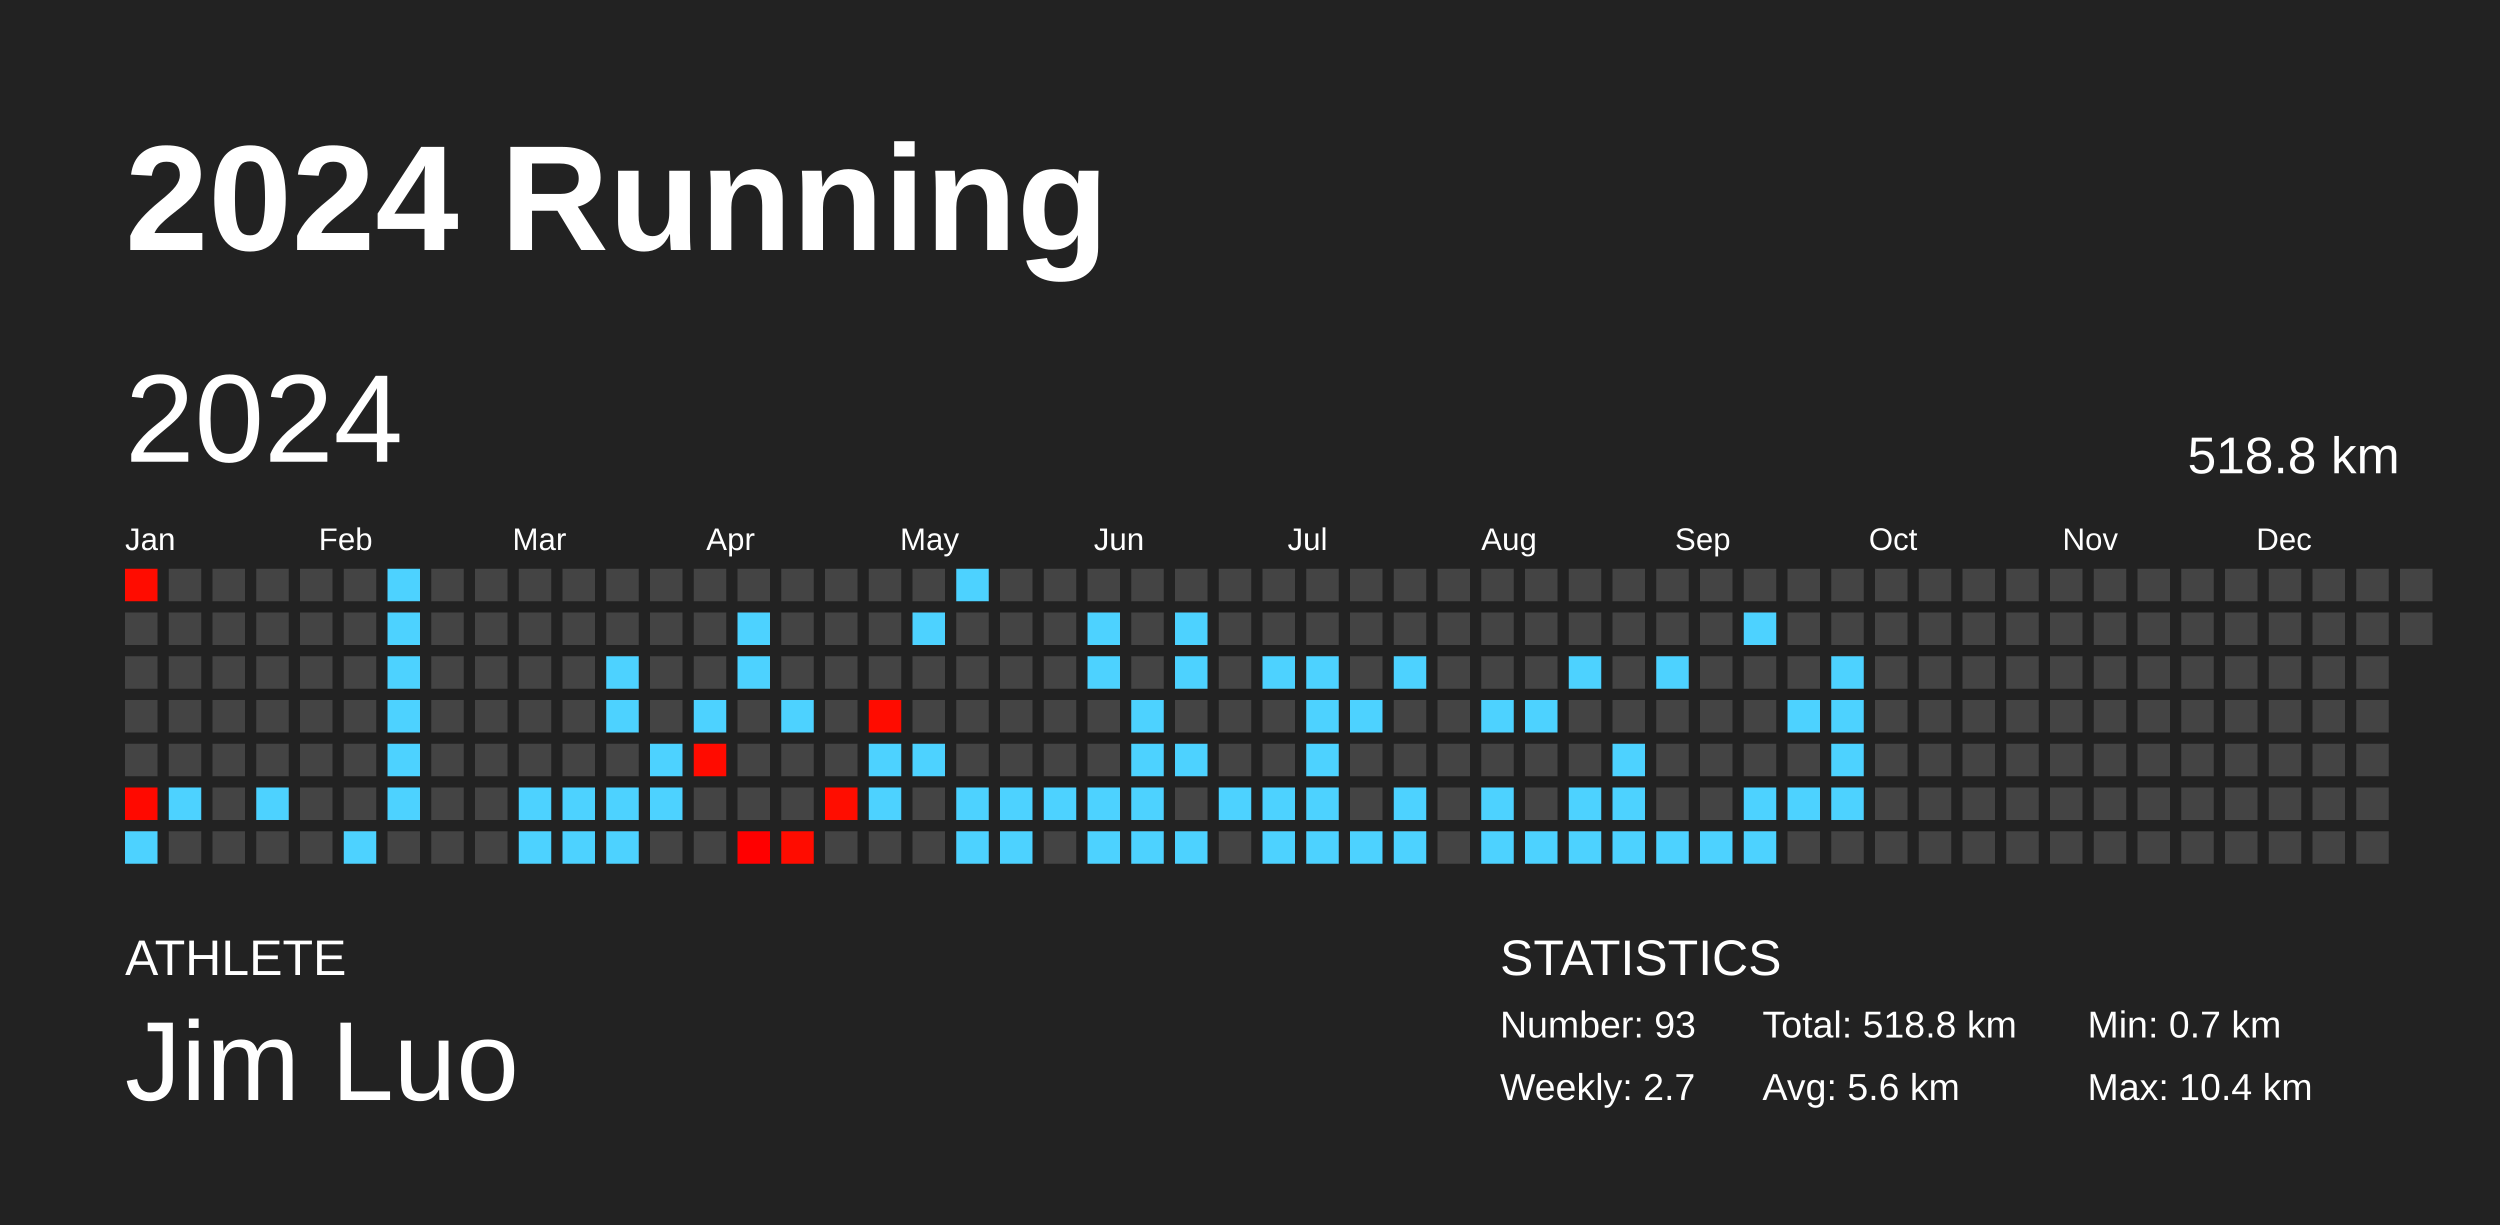
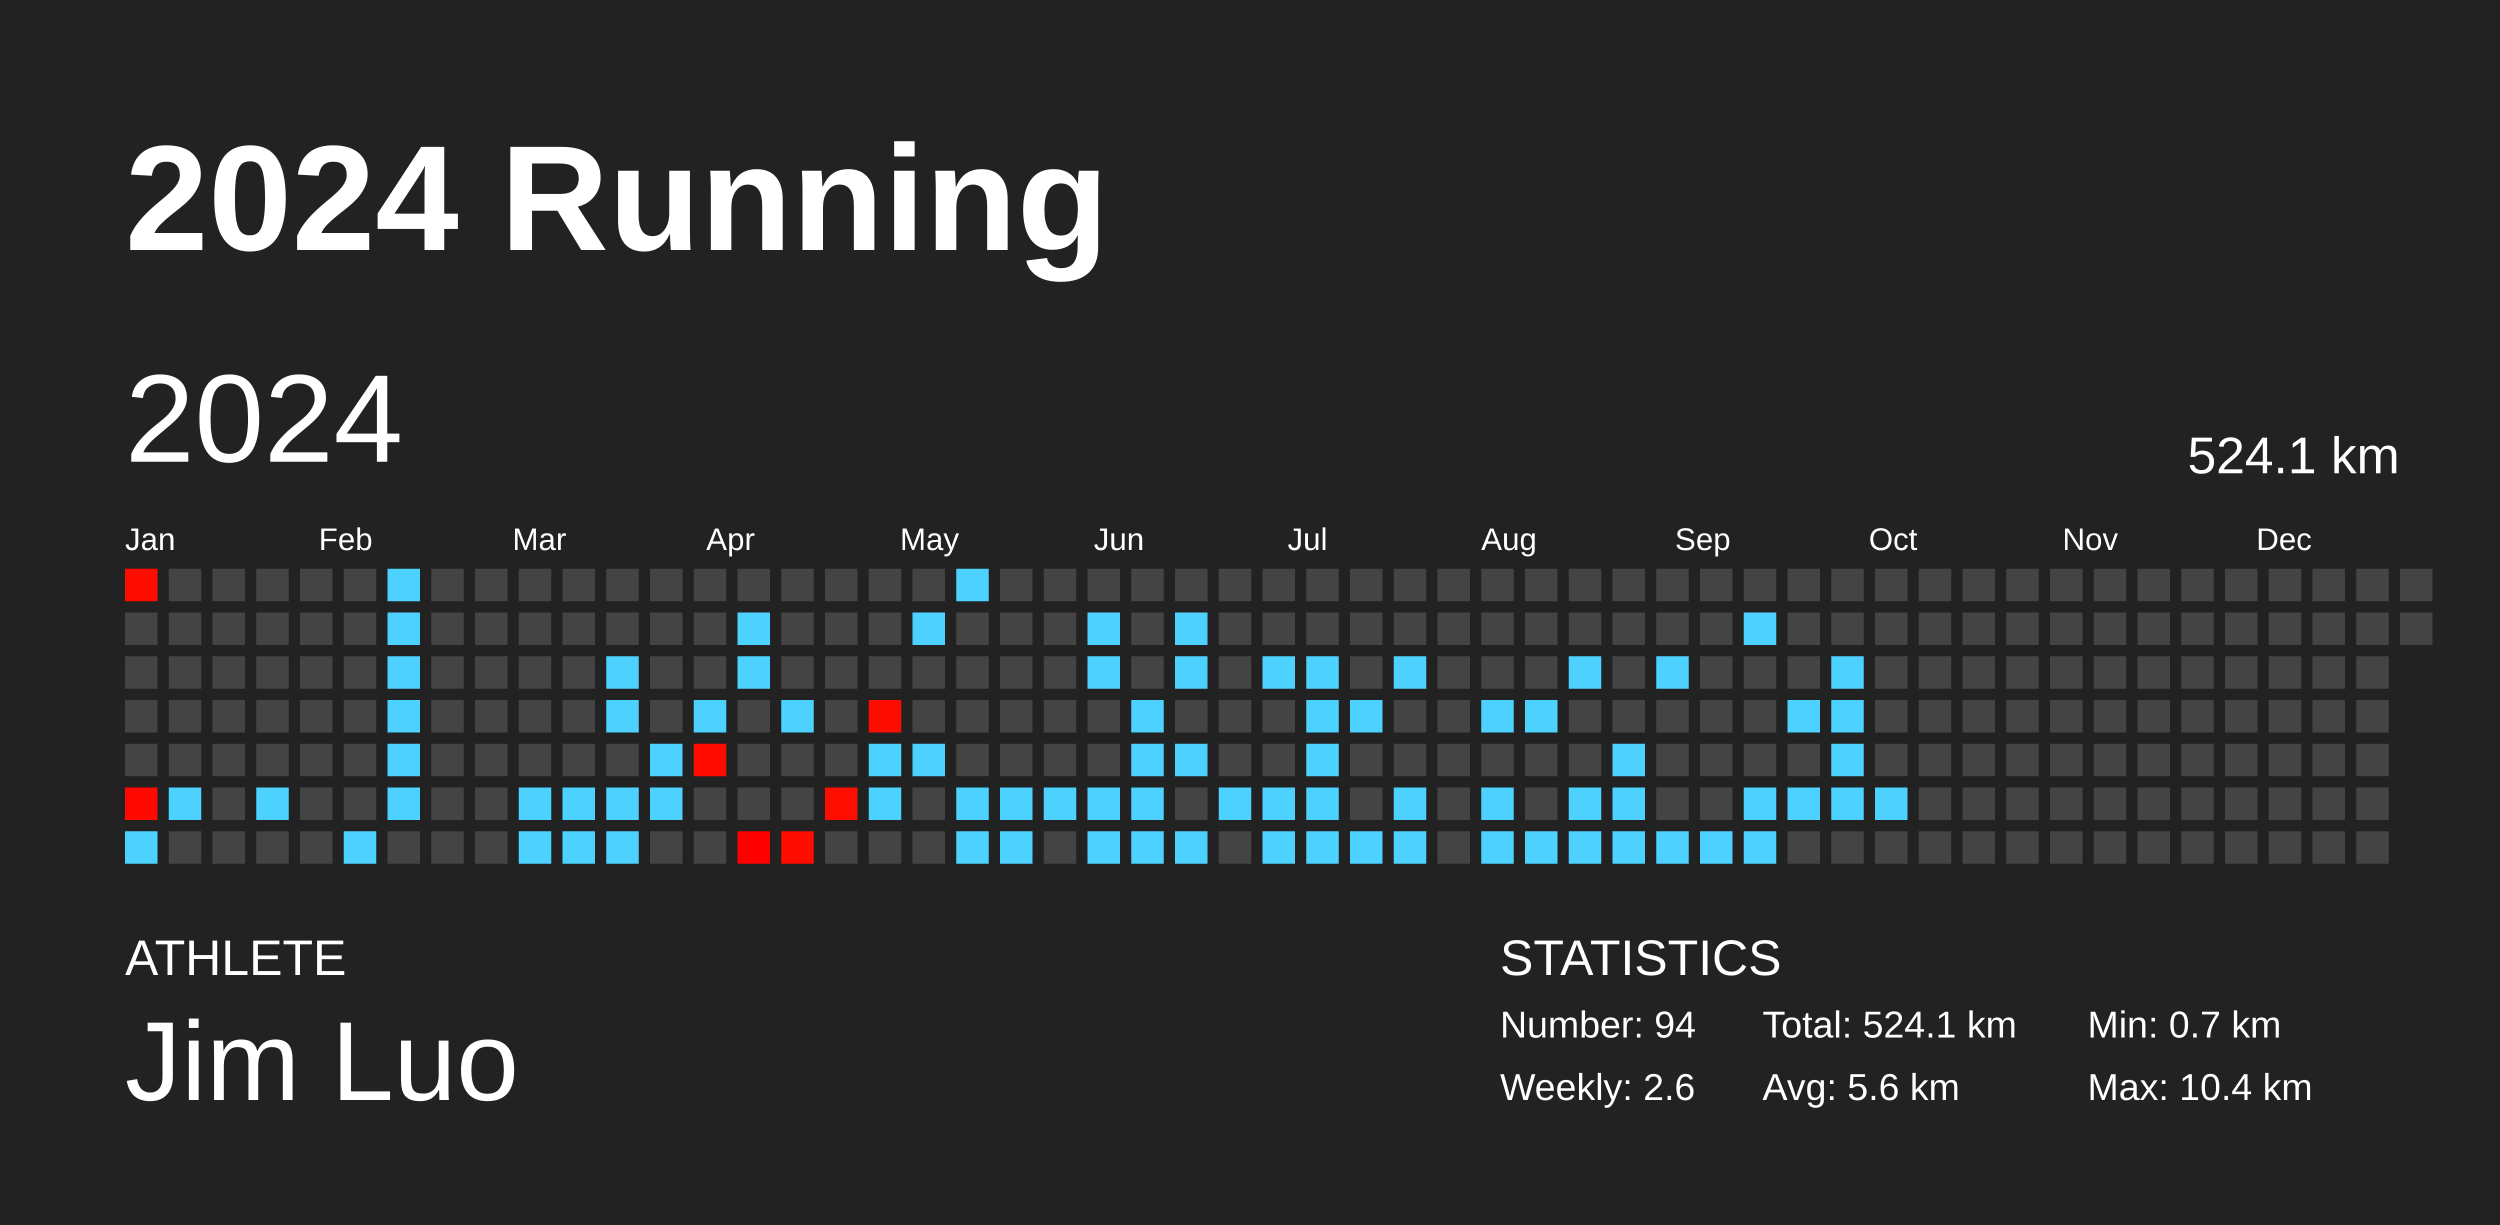
<svg xmlns="http://www.w3.org/2000/svg" baseProfile="full" height="98mm" version="1.1" viewBox="0,0,200,98" width="200mm">
  <defs />
  <rect fill="#222222" height="98" width="200" x="0" y="0" />
  <text fill="#FFFFFF" style="font-size:12px; font-family:Arial; font-weight:bold;" x="10" y="20">2024 Running</text>
  <text fill="#FFFFFF" style="font-size:4px; font-family:Arial" x="10" y="78">ATHLETE</text>
  <text fill="#FFFFFF" style="font-size:9px; font-family:Arial" x="10" y="88">Jim Luo</text>
  <text fill="#FFFFFF" style="font-size:4px; font-family:Arial" x="120" y="78">STATISTICS</text>
-   <text fill="#FFFFFF" style="font-size:3px; font-family:Arial" x="120" y="83">Number: 93</text>
-   <text fill="#FFFFFF" style="font-size:3px; font-family:Arial" x="120" y="88">Weekly: 2.7</text>
-   <text fill="#FFFFFF" style="font-size:3px; font-family:Arial" x="141" y="83">Total: 518.8 km</text>
+   <text fill="#FFFFFF" style="font-size:3px; font-family:Arial" x="120" y="83">Number: 94</text>
+   <text fill="#FFFFFF" style="font-size:3px; font-family:Arial" x="120" y="88">Weekly: 2.6</text>
+   <text fill="#FFFFFF" style="font-size:3px; font-family:Arial" x="141" y="83">Total: 524.1 km</text>
  <text fill="#FFFFFF" style="font-size:3px; font-family:Arial" x="141" y="88">Avg: 5.6 km</text>
  <text fill="#FFFFFF" style="font-size:3px; font-family:Arial" x="167" y="83">Min: 0.7 km</text>
  <text fill="#FFFFFF" style="font-size:3px; font-family:Arial" x="167" y="88">Max: 10.4 km</text>
  <text dominant-baseline="hanging" fill="#FFFFFF" style="font-size:10.0px; font-family:Arial;" x="10" y="30">2024</text>
-   <text dominant-baseline="hanging" fill="#FFFFFF" style="font-size:4.125px; font-family:Arial;" x="175" y="35">518.8 km</text>
+   <text dominant-baseline="hanging" fill="#FFFFFF" style="font-size:4.125px; font-family:Arial;" x="175" y="35">524.1 km</text>
  <text fill="#FFFFFF" style="font-size:2.5px; font-family:Arial" x="10.0" y="44">Jan</text>
  <text fill="#FFFFFF" style="font-size:2.5px; font-family:Arial" x="25.5" y="44">Feb</text>
  <text fill="#FFFFFF" style="font-size:2.5px; font-family:Arial" x="41.0" y="44">Mar</text>
  <text fill="#FFFFFF" style="font-size:2.5px; font-family:Arial" x="56.5" y="44">Apr</text>
  <text fill="#FFFFFF" style="font-size:2.5px; font-family:Arial" x="72.0" y="44">May</text>
  <text fill="#FFFFFF" style="font-size:2.5px; font-family:Arial" x="87.5" y="44">Jun</text>
  <text fill="#FFFFFF" style="font-size:2.5px; font-family:Arial" x="103.0" y="44">Jul</text>
  <text fill="#FFFFFF" style="font-size:2.5px; font-family:Arial" x="118.5" y="44">Aug</text>
  <text fill="#FFFFFF" style="font-size:2.5px; font-family:Arial" x="134.0" y="44">Sep</text>
  <text fill="#FFFFFF" style="font-size:2.5px; font-family:Arial" x="149.5" y="44">Oct</text>
  <text fill="#FFFFFF" style="font-size:2.5px; font-family:Arial" x="165.0" y="44">Nov</text>
  <text fill="#FFFFFF" style="font-size:2.5px; font-family:Arial" x="180.5" y="44">Dec</text>
  <rect fill="#ff0c00" height="2.6" width="2.6" x="10.0" y="45.5" />
  <rect fill="#444444" height="2.6" width="2.6" x="10.0" y="49.0" />
  <rect fill="#444444" height="2.6" width="2.6" x="10.0" y="52.5" />
  <rect fill="#444444" height="2.6" width="2.6" x="10.0" y="56.0" />
  <rect fill="#444444" height="2.6" width="2.6" x="10.0" y="59.5" />
  <rect fill="#ff0900" height="2.6" width="2.6" x="10.0" y="63.0" />
  <rect fill="#4dd2ff" height="2.6" width="2.6" x="10.0" y="66.5" />
  <rect fill="#444444" height="2.6" width="2.6" x="13.5" y="45.5" />
  <rect fill="#444444" height="2.6" width="2.6" x="13.5" y="49.0" />
  <rect fill="#444444" height="2.6" width="2.6" x="13.5" y="52.5" />
  <rect fill="#444444" height="2.6" width="2.6" x="13.5" y="56.0" />
  <rect fill="#444444" height="2.6" width="2.6" x="13.5" y="59.5" />
  <rect fill="#4dd2ff" height="2.6" width="2.6" x="13.5" y="63.0" />
  <rect fill="#444444" height="2.6" width="2.6" x="13.5" y="66.5" />
  <rect fill="#444444" height="2.6" width="2.6" x="17.0" y="45.5" />
  <rect fill="#444444" height="2.6" width="2.6" x="17.0" y="49.0" />
  <rect fill="#444444" height="2.6" width="2.6" x="17.0" y="52.5" />
  <rect fill="#444444" height="2.6" width="2.6" x="17.0" y="56.0" />
  <rect fill="#444444" height="2.6" width="2.6" x="17.0" y="59.5" />
  <rect fill="#444444" height="2.6" width="2.6" x="17.0" y="63.0" />
  <rect fill="#444444" height="2.6" width="2.6" x="17.0" y="66.5" />
  <rect fill="#444444" height="2.6" width="2.6" x="20.5" y="45.5" />
  <rect fill="#444444" height="2.6" width="2.6" x="20.5" y="49.0" />
  <rect fill="#444444" height="2.6" width="2.6" x="20.5" y="52.5" />
  <rect fill="#444444" height="2.6" width="2.6" x="20.5" y="56.0" />
  <rect fill="#444444" height="2.6" width="2.6" x="20.5" y="59.5" />
  <rect fill="#4dd2ff" height="2.6" width="2.6" x="20.5" y="63.0" />
  <rect fill="#444444" height="2.6" width="2.6" x="20.5" y="66.5" />
  <rect fill="#444444" height="2.6" width="2.6" x="24.0" y="45.5" />
  <rect fill="#444444" height="2.6" width="2.6" x="24.0" y="49.0" />
  <rect fill="#444444" height="2.6" width="2.6" x="24.0" y="52.5" />
  <rect fill="#444444" height="2.6" width="2.6" x="24.0" y="56.0" />
  <rect fill="#444444" height="2.6" width="2.6" x="24.0" y="59.5" />
  <rect fill="#444444" height="2.6" width="2.6" x="24.0" y="63.0" />
  <rect fill="#444444" height="2.6" width="2.6" x="24.0" y="66.5" />
  <rect fill="#444444" height="2.6" width="2.6" x="27.5" y="45.5" />
  <rect fill="#444444" height="2.6" width="2.6" x="27.5" y="49.0" />
  <rect fill="#444444" height="2.6" width="2.6" x="27.5" y="52.5" />
  <rect fill="#444444" height="2.6" width="2.6" x="27.5" y="56.0" />
  <rect fill="#444444" height="2.6" width="2.6" x="27.5" y="59.5" />
  <rect fill="#444444" height="2.6" width="2.6" x="27.5" y="63.0" />
  <rect fill="#4dd2ff" height="2.6" width="2.6" x="27.5" y="66.5" />
  <rect fill="#4dd2ff" height="2.6" width="2.6" x="31.0" y="45.5" />
  <rect fill="#4dd2ff" height="2.6" width="2.6" x="31.0" y="49.0" />
  <rect fill="#4dd2ff" height="2.6" width="2.6" x="31.0" y="52.5" />
  <rect fill="#4dd2ff" height="2.6" width="2.6" x="31.0" y="56.0" />
  <rect fill="#4dd2ff" height="2.6" width="2.6" x="31.0" y="59.5" />
  <rect fill="#4dd2ff" height="2.6" width="2.6" x="31.0" y="63.0" />
  <rect fill="#444444" height="2.6" width="2.6" x="31.0" y="66.5" />
  <rect fill="#444444" height="2.6" width="2.6" x="34.5" y="45.5" />
  <rect fill="#444444" height="2.6" width="2.6" x="34.5" y="49.0" />
  <rect fill="#444444" height="2.6" width="2.6" x="34.5" y="52.5" />
  <rect fill="#444444" height="2.6" width="2.6" x="34.5" y="56.0" />
  <rect fill="#444444" height="2.6" width="2.6" x="34.5" y="59.5" />
  <rect fill="#444444" height="2.6" width="2.6" x="34.5" y="63.0" />
  <rect fill="#444444" height="2.6" width="2.6" x="34.5" y="66.5" />
  <rect fill="#444444" height="2.6" width="2.6" x="38.0" y="45.5" />
  <rect fill="#444444" height="2.6" width="2.6" x="38.0" y="49.0" />
  <rect fill="#444444" height="2.6" width="2.6" x="38.0" y="52.5" />
  <rect fill="#444444" height="2.6" width="2.6" x="38.0" y="56.0" />
  <rect fill="#444444" height="2.6" width="2.6" x="38.0" y="59.5" />
  <rect fill="#444444" height="2.6" width="2.6" x="38.0" y="63.0" />
  <rect fill="#444444" height="2.6" width="2.6" x="38.0" y="66.5" />
  <rect fill="#444444" height="2.6" width="2.6" x="41.5" y="45.5" />
  <rect fill="#444444" height="2.6" width="2.6" x="41.5" y="49.0" />
  <rect fill="#444444" height="2.6" width="2.6" x="41.5" y="52.5" />
  <rect fill="#444444" height="2.6" width="2.6" x="41.5" y="56.0" />
  <rect fill="#444444" height="2.6" width="2.6" x="41.5" y="59.5" />
  <rect fill="#4dd2ff" height="2.6" width="2.6" x="41.5" y="63.0" />
  <rect fill="#4dd2ff" height="2.6" width="2.6" x="41.5" y="66.5" />
  <rect fill="#444444" height="2.6" width="2.6" x="45.0" y="45.5" />
  <rect fill="#444444" height="2.6" width="2.6" x="45.0" y="49.0" />
  <rect fill="#444444" height="2.6" width="2.6" x="45.0" y="52.5" />
  <rect fill="#444444" height="2.6" width="2.6" x="45.0" y="56.0" />
  <rect fill="#444444" height="2.6" width="2.6" x="45.0" y="59.5" />
  <rect fill="#4dd2ff" height="2.6" width="2.6" x="45.0" y="63.0" />
  <rect fill="#4dd2ff" height="2.6" width="2.6" x="45.0" y="66.5" />
  <rect fill="#444444" height="2.6" width="2.6" x="48.5" y="45.5" />
  <rect fill="#444444" height="2.6" width="2.6" x="48.5" y="49.0" />
  <rect fill="#4dd2ff" height="2.6" width="2.6" x="48.5" y="52.5" />
  <rect fill="#4dd2ff" height="2.6" width="2.6" x="48.5" y="56.0" />
  <rect fill="#444444" height="2.6" width="2.6" x="48.5" y="59.5" />
  <rect fill="#4dd2ff" height="2.6" width="2.6" x="48.5" y="63.0" />
  <rect fill="#4dd2ff" height="2.6" width="2.6" x="48.5" y="66.5" />
  <rect fill="#444444" height="2.6" width="2.6" x="52.0" y="45.5" />
  <rect fill="#444444" height="2.6" width="2.6" x="52.0" y="49.0" />
  <rect fill="#444444" height="2.6" width="2.6" x="52.0" y="52.5" />
  <rect fill="#444444" height="2.6" width="2.6" x="52.0" y="56.0" />
  <rect fill="#4dd2ff" height="2.6" width="2.6" x="52.0" y="59.5" />
  <rect fill="#4dd2ff" height="2.6" width="2.6" x="52.0" y="63.0" />
  <rect fill="#444444" height="2.6" width="2.6" x="52.0" y="66.5" />
  <rect fill="#444444" height="2.6" width="2.6" x="55.5" y="45.5" />
  <rect fill="#444444" height="2.6" width="2.6" x="55.5" y="49.0" />
  <rect fill="#444444" height="2.6" width="2.6" x="55.5" y="52.5" />
  <rect fill="#4dd2ff" height="2.6" width="2.6" x="55.5" y="56.0" />
  <rect fill="#ff0b00" height="2.6" width="2.6" x="55.5" y="59.5" />
  <rect fill="#444444" height="2.6" width="2.6" x="55.5" y="63.0" />
  <rect fill="#444444" height="2.6" width="2.6" x="55.5" y="66.5" />
  <rect fill="#444444" height="2.6" width="2.6" x="59.0" y="45.5" />
  <rect fill="#4dd2ff" height="2.6" width="2.6" x="59.0" y="49.0" />
  <rect fill="#4dd2ff" height="2.6" width="2.6" x="59.0" y="52.5" />
  <rect fill="#444444" height="2.6" width="2.6" x="59.0" y="56.0" />
  <rect fill="#444444" height="2.6" width="2.6" x="59.0" y="59.5" />
  <rect fill="#444444" height="2.6" width="2.6" x="59.0" y="63.0" />
  <rect fill="#ff0000" height="2.6" width="2.6" x="59.0" y="66.5" />
  <rect fill="#444444" height="2.6" width="2.6" x="62.5" y="45.5" />
  <rect fill="#444444" height="2.6" width="2.6" x="62.5" y="49.0" />
  <rect fill="#444444" height="2.6" width="2.6" x="62.5" y="52.5" />
  <rect fill="#4dd2ff" height="2.6" width="2.6" x="62.5" y="56.0" />
  <rect fill="#444444" height="2.6" width="2.6" x="62.5" y="59.5" />
  <rect fill="#444444" height="2.6" width="2.6" x="62.5" y="63.0" />
  <rect fill="#ff0c00" height="2.6" width="2.6" x="62.5" y="66.5" />
  <rect fill="#444444" height="2.6" width="2.6" x="66.0" y="45.5" />
  <rect fill="#444444" height="2.6" width="2.6" x="66.0" y="49.0" />
  <rect fill="#444444" height="2.6" width="2.6" x="66.0" y="52.5" />
  <rect fill="#444444" height="2.6" width="2.6" x="66.0" y="56.0" />
  <rect fill="#444444" height="2.6" width="2.6" x="66.0" y="59.5" />
  <rect fill="#ff0d00" height="2.6" width="2.6" x="66.0" y="63.0" />
  <rect fill="#444444" height="2.6" width="2.6" x="66.0" y="66.5" />
  <rect fill="#444444" height="2.6" width="2.6" x="69.5" y="45.5" />
  <rect fill="#444444" height="2.6" width="2.6" x="69.5" y="49.0" />
  <rect fill="#444444" height="2.6" width="2.6" x="69.5" y="52.5" />
  <rect fill="#ff0c00" height="2.6" width="2.6" x="69.5" y="56.0" />
  <rect fill="#4dd2ff" height="2.6" width="2.6" x="69.5" y="59.5" />
  <rect fill="#4dd2ff" height="2.6" width="2.6" x="69.5" y="63.0" />
  <rect fill="#444444" height="2.6" width="2.6" x="69.5" y="66.5" />
  <rect fill="#444444" height="2.6" width="2.6" x="73.0" y="45.5" />
  <rect fill="#4dd2ff" height="2.6" width="2.6" x="73.0" y="49.0" />
  <rect fill="#444444" height="2.6" width="2.6" x="73.0" y="52.5" />
  <rect fill="#444444" height="2.6" width="2.6" x="73.0" y="56.0" />
  <rect fill="#4dd2ff" height="2.6" width="2.6" x="73.0" y="59.5" />
  <rect fill="#444444" height="2.6" width="2.6" x="73.0" y="63.0" />
  <rect fill="#444444" height="2.6" width="2.6" x="73.0" y="66.5" />
  <rect fill="#4dd2ff" height="2.6" width="2.6" x="76.5" y="45.5" />
  <rect fill="#444444" height="2.6" width="2.6" x="76.5" y="49.0" />
  <rect fill="#444444" height="2.6" width="2.6" x="76.5" y="52.5" />
  <rect fill="#444444" height="2.6" width="2.6" x="76.5" y="56.0" />
  <rect fill="#444444" height="2.6" width="2.6" x="76.5" y="59.5" />
  <rect fill="#4dd2ff" height="2.6" width="2.6" x="76.5" y="63.0" />
  <rect fill="#4dd2ff" height="2.6" width="2.6" x="76.5" y="66.5" />
  <rect fill="#444444" height="2.6" width="2.6" x="80.0" y="45.5" />
  <rect fill="#444444" height="2.6" width="2.6" x="80.0" y="49.0" />
  <rect fill="#444444" height="2.6" width="2.6" x="80.0" y="52.5" />
  <rect fill="#444444" height="2.6" width="2.6" x="80.0" y="56.0" />
  <rect fill="#444444" height="2.6" width="2.6" x="80.0" y="59.5" />
  <rect fill="#4dd2ff" height="2.6" width="2.6" x="80.0" y="63.0" />
  <rect fill="#4dd2ff" height="2.6" width="2.6" x="80.0" y="66.5" />
  <rect fill="#444444" height="2.6" width="2.6" x="83.5" y="45.5" />
  <rect fill="#444444" height="2.6" width="2.6" x="83.5" y="49.0" />
  <rect fill="#444444" height="2.6" width="2.6" x="83.5" y="52.5" />
  <rect fill="#444444" height="2.6" width="2.6" x="83.5" y="56.0" />
  <rect fill="#444444" height="2.6" width="2.6" x="83.5" y="59.5" />
  <rect fill="#4dd2ff" height="2.6" width="2.6" x="83.5" y="63.0" />
  <rect fill="#444444" height="2.6" width="2.6" x="83.5" y="66.5" />
  <rect fill="#444444" height="2.6" width="2.6" x="87.0" y="45.5" />
  <rect fill="#4dd2ff" height="2.6" width="2.6" x="87.0" y="49.0" />
  <rect fill="#4dd2ff" height="2.6" width="2.6" x="87.0" y="52.5" />
  <rect fill="#444444" height="2.6" width="2.6" x="87.0" y="56.0" />
  <rect fill="#444444" height="2.6" width="2.6" x="87.0" y="59.5" />
  <rect fill="#4dd2ff" height="2.6" width="2.6" x="87.0" y="63.0" />
  <rect fill="#4dd2ff" height="2.6" width="2.6" x="87.0" y="66.5" />
  <rect fill="#444444" height="2.6" width="2.6" x="90.5" y="45.5" />
  <rect fill="#444444" height="2.6" width="2.6" x="90.5" y="49.0" />
  <rect fill="#444444" height="2.6" width="2.6" x="90.5" y="52.5" />
  <rect fill="#4dd2ff" height="2.6" width="2.6" x="90.5" y="56.0" />
  <rect fill="#4dd2ff" height="2.6" width="2.6" x="90.5" y="59.5" />
  <rect fill="#4dd2ff" height="2.6" width="2.6" x="90.5" y="63.0" />
  <rect fill="#4dd2ff" height="2.6" width="2.6" x="90.5" y="66.5" />
  <rect fill="#444444" height="2.6" width="2.6" x="94.0" y="45.5" />
  <rect fill="#4dd2ff" height="2.6" width="2.6" x="94.0" y="49.0" />
  <rect fill="#4dd2ff" height="2.6" width="2.6" x="94.0" y="52.5" />
  <rect fill="#444444" height="2.6" width="2.6" x="94.0" y="56.0" />
  <rect fill="#4dd2ff" height="2.6" width="2.6" x="94.0" y="59.5" />
  <rect fill="#444444" height="2.6" width="2.6" x="94.0" y="63.0" />
  <rect fill="#4dd2ff" height="2.6" width="2.6" x="94.0" y="66.5" />
  <rect fill="#444444" height="2.6" width="2.6" x="97.5" y="45.5" />
  <rect fill="#444444" height="2.6" width="2.6" x="97.5" y="49.0" />
  <rect fill="#444444" height="2.6" width="2.6" x="97.5" y="52.5" />
  <rect fill="#444444" height="2.6" width="2.6" x="97.5" y="56.0" />
  <rect fill="#444444" height="2.6" width="2.6" x="97.5" y="59.5" />
  <rect fill="#4dd2ff" height="2.6" width="2.6" x="97.5" y="63.0" />
  <rect fill="#444444" height="2.6" width="2.6" x="97.5" y="66.5" />
  <rect fill="#444444" height="2.6" width="2.6" x="101.0" y="45.5" />
  <rect fill="#444444" height="2.6" width="2.6" x="101.0" y="49.0" />
  <rect fill="#4dd2ff" height="2.6" width="2.6" x="101.0" y="52.5" />
  <rect fill="#444444" height="2.6" width="2.6" x="101.0" y="56.0" />
  <rect fill="#444444" height="2.6" width="2.6" x="101.0" y="59.5" />
  <rect fill="#4dd2ff" height="2.6" width="2.6" x="101.0" y="63.0" />
  <rect fill="#4dd2ff" height="2.6" width="2.6" x="101.0" y="66.5" />
  <rect fill="#444444" height="2.6" width="2.6" x="104.5" y="45.5" />
  <rect fill="#444444" height="2.6" width="2.6" x="104.5" y="49.0" />
  <rect fill="#4dd2ff" height="2.6" width="2.6" x="104.5" y="52.5" />
  <rect fill="#4dd2ff" height="2.6" width="2.6" x="104.5" y="56.0" />
  <rect fill="#4dd2ff" height="2.6" width="2.6" x="104.5" y="59.5" />
  <rect fill="#4dd2ff" height="2.6" width="2.6" x="104.5" y="63.0" />
  <rect fill="#4dd2ff" height="2.6" width="2.6" x="104.5" y="66.5" />
  <rect fill="#444444" height="2.6" width="2.6" x="108.0" y="45.5" />
  <rect fill="#444444" height="2.6" width="2.6" x="108.0" y="49.0" />
  <rect fill="#444444" height="2.6" width="2.6" x="108.0" y="52.5" />
  <rect fill="#4dd2ff" height="2.6" width="2.6" x="108.0" y="56.0" />
  <rect fill="#444444" height="2.6" width="2.6" x="108.0" y="59.5" />
  <rect fill="#444444" height="2.6" width="2.6" x="108.0" y="63.0" />
  <rect fill="#4dd2ff" height="2.6" width="2.6" x="108.0" y="66.5" />
  <rect fill="#444444" height="2.6" width="2.6" x="111.5" y="45.5" />
  <rect fill="#444444" height="2.6" width="2.6" x="111.5" y="49.0" />
  <rect fill="#4dd2ff" height="2.6" width="2.6" x="111.5" y="52.5" />
  <rect fill="#444444" height="2.6" width="2.6" x="111.5" y="56.0" />
  <rect fill="#444444" height="2.6" width="2.6" x="111.5" y="59.5" />
  <rect fill="#4dd2ff" height="2.6" width="2.6" x="111.5" y="63.0" />
  <rect fill="#4dd2ff" height="2.6" width="2.6" x="111.5" y="66.5" />
  <rect fill="#444444" height="2.6" width="2.6" x="115.0" y="45.5" />
  <rect fill="#444444" height="2.6" width="2.6" x="115.0" y="49.0" />
  <rect fill="#444444" height="2.6" width="2.6" x="115.0" y="52.5" />
  <rect fill="#444444" height="2.6" width="2.6" x="115.0" y="56.0" />
  <rect fill="#444444" height="2.6" width="2.6" x="115.0" y="59.5" />
  <rect fill="#444444" height="2.6" width="2.6" x="115.0" y="63.0" />
  <rect fill="#444444" height="2.6" width="2.6" x="115.0" y="66.5" />
  <rect fill="#444444" height="2.6" width="2.6" x="118.5" y="45.5" />
  <rect fill="#444444" height="2.6" width="2.6" x="118.5" y="49.0" />
  <rect fill="#444444" height="2.6" width="2.6" x="118.5" y="52.5" />
  <rect fill="#4dd2ff" height="2.6" width="2.6" x="118.5" y="56.0" />
  <rect fill="#444444" height="2.6" width="2.6" x="118.5" y="59.5" />
  <rect fill="#4dd2ff" height="2.6" width="2.6" x="118.5" y="63.0" />
  <rect fill="#4dd2ff" height="2.6" width="2.6" x="118.5" y="66.5" />
  <rect fill="#444444" height="2.6" width="2.6" x="122.0" y="45.5" />
  <rect fill="#444444" height="2.6" width="2.6" x="122.0" y="49.0" />
  <rect fill="#444444" height="2.6" width="2.6" x="122.0" y="52.5" />
  <rect fill="#4dd2ff" height="2.6" width="2.6" x="122.0" y="56.0" />
  <rect fill="#444444" height="2.6" width="2.6" x="122.0" y="59.5" />
  <rect fill="#444444" height="2.6" width="2.6" x="122.0" y="63.0" />
  <rect fill="#4dd2ff" height="2.6" width="2.6" x="122.0" y="66.5" />
  <rect fill="#444444" height="2.6" width="2.6" x="125.5" y="45.5" />
  <rect fill="#444444" height="2.6" width="2.6" x="125.5" y="49.0" />
  <rect fill="#4dd2ff" height="2.6" width="2.6" x="125.5" y="52.5" />
  <rect fill="#444444" height="2.6" width="2.6" x="125.5" y="56.0" />
  <rect fill="#444444" height="2.6" width="2.6" x="125.5" y="59.5" />
  <rect fill="#4dd2ff" height="2.6" width="2.6" x="125.5" y="63.0" />
  <rect fill="#4dd2ff" height="2.6" width="2.6" x="125.5" y="66.5" />
  <rect fill="#444444" height="2.6" width="2.6" x="129.0" y="45.5" />
  <rect fill="#444444" height="2.6" width="2.6" x="129.0" y="49.0" />
  <rect fill="#444444" height="2.6" width="2.6" x="129.0" y="52.5" />
  <rect fill="#444444" height="2.6" width="2.6" x="129.0" y="56.0" />
  <rect fill="#4dd2ff" height="2.6" width="2.6" x="129.0" y="59.5" />
  <rect fill="#4dd2ff" height="2.6" width="2.6" x="129.0" y="63.0" />
  <rect fill="#4dd2ff" height="2.6" width="2.6" x="129.0" y="66.5" />
  <rect fill="#444444" height="2.6" width="2.6" x="132.5" y="45.5" />
  <rect fill="#444444" height="2.6" width="2.6" x="132.5" y="49.0" />
  <rect fill="#4dd2ff" height="2.6" width="2.6" x="132.5" y="52.5" />
  <rect fill="#444444" height="2.6" width="2.6" x="132.5" y="56.0" />
  <rect fill="#444444" height="2.6" width="2.6" x="132.5" y="59.5" />
  <rect fill="#444444" height="2.6" width="2.6" x="132.5" y="63.0" />
  <rect fill="#4dd2ff" height="2.6" width="2.6" x="132.5" y="66.5" />
  <rect fill="#444444" height="2.6" width="2.6" x="136.0" y="45.5" />
  <rect fill="#444444" height="2.6" width="2.6" x="136.0" y="49.0" />
  <rect fill="#444444" height="2.6" width="2.6" x="136.0" y="52.5" />
  <rect fill="#444444" height="2.6" width="2.6" x="136.0" y="56.0" />
  <rect fill="#444444" height="2.6" width="2.6" x="136.0" y="59.5" />
  <rect fill="#444444" height="2.6" width="2.6" x="136.0" y="63.0" />
  <rect fill="#4dd2ff" height="2.6" width="2.6" x="136.0" y="66.5" />
  <rect fill="#444444" height="2.6" width="2.6" x="139.5" y="45.5" />
  <rect fill="#4dd2ff" height="2.6" width="2.6" x="139.5" y="49.0" />
  <rect fill="#444444" height="2.6" width="2.6" x="139.5" y="52.5" />
  <rect fill="#444444" height="2.6" width="2.6" x="139.5" y="56.0" />
  <rect fill="#444444" height="2.6" width="2.6" x="139.5" y="59.5" />
  <rect fill="#4dd2ff" height="2.6" width="2.6" x="139.5" y="63.0" />
  <rect fill="#4dd2ff" height="2.6" width="2.6" x="139.5" y="66.5" />
  <rect fill="#444444" height="2.6" width="2.6" x="143.0" y="45.5" />
  <rect fill="#444444" height="2.6" width="2.6" x="143.0" y="49.0" />
  <rect fill="#444444" height="2.6" width="2.6" x="143.0" y="52.5" />
  <rect fill="#4dd2ff" height="2.6" width="2.6" x="143.0" y="56.0" />
  <rect fill="#444444" height="2.6" width="2.6" x="143.0" y="59.5" />
  <rect fill="#4dd2ff" height="2.6" width="2.6" x="143.0" y="63.0" />
  <rect fill="#444444" height="2.6" width="2.6" x="143.0" y="66.5" />
  <rect fill="#444444" height="2.6" width="2.6" x="146.5" y="45.5" />
  <rect fill="#444444" height="2.6" width="2.6" x="146.5" y="49.0" />
  <rect fill="#4dd2ff" height="2.6" width="2.6" x="146.5" y="52.5" />
  <rect fill="#4dd2ff" height="2.6" width="2.6" x="146.5" y="56.0" />
  <rect fill="#4dd2ff" height="2.6" width="2.6" x="146.5" y="59.5" />
  <rect fill="#4dd2ff" height="2.6" width="2.6" x="146.5" y="63.0" />
  <rect fill="#444444" height="2.6" width="2.6" x="146.5" y="66.5" />
  <rect fill="#444444" height="2.6" width="2.6" x="150.0" y="45.5" />
  <rect fill="#444444" height="2.6" width="2.6" x="150.0" y="49.0" />
  <rect fill="#444444" height="2.6" width="2.6" x="150.0" y="52.5" />
  <rect fill="#444444" height="2.6" width="2.6" x="150.0" y="56.0" />
  <rect fill="#444444" height="2.6" width="2.6" x="150.0" y="59.5" />
-   <rect fill="#444444" height="2.6" width="2.6" x="150.0" y="63.0" />
+   <rect fill="#4dd2ff" height="2.6" width="2.6" x="150.0" y="63.0" />
  <rect fill="#444444" height="2.6" width="2.6" x="150.0" y="66.5" />
  <rect fill="#444444" height="2.6" width="2.6" x="153.5" y="45.5" />
  <rect fill="#444444" height="2.6" width="2.6" x="153.5" y="49.0" />
  <rect fill="#444444" height="2.6" width="2.6" x="153.5" y="52.5" />
  <rect fill="#444444" height="2.6" width="2.6" x="153.5" y="56.0" />
  <rect fill="#444444" height="2.6" width="2.6" x="153.5" y="59.5" />
  <rect fill="#444444" height="2.6" width="2.6" x="153.5" y="63.0" />
  <rect fill="#444444" height="2.6" width="2.6" x="153.5" y="66.5" />
  <rect fill="#444444" height="2.6" width="2.6" x="157.0" y="45.5" />
  <rect fill="#444444" height="2.6" width="2.6" x="157.0" y="49.0" />
  <rect fill="#444444" height="2.6" width="2.6" x="157.0" y="52.5" />
  <rect fill="#444444" height="2.6" width="2.6" x="157.0" y="56.0" />
  <rect fill="#444444" height="2.6" width="2.6" x="157.0" y="59.5" />
  <rect fill="#444444" height="2.6" width="2.6" x="157.0" y="63.0" />
  <rect fill="#444444" height="2.6" width="2.6" x="157.0" y="66.5" />
  <rect fill="#444444" height="2.6" width="2.6" x="160.5" y="45.5" />
  <rect fill="#444444" height="2.6" width="2.6" x="160.5" y="49.0" />
  <rect fill="#444444" height="2.6" width="2.6" x="160.5" y="52.5" />
  <rect fill="#444444" height="2.6" width="2.6" x="160.5" y="56.0" />
  <rect fill="#444444" height="2.6" width="2.6" x="160.5" y="59.5" />
  <rect fill="#444444" height="2.6" width="2.6" x="160.5" y="63.0" />
  <rect fill="#444444" height="2.6" width="2.6" x="160.5" y="66.5" />
  <rect fill="#444444" height="2.6" width="2.6" x="164.0" y="45.5" />
  <rect fill="#444444" height="2.6" width="2.6" x="164.0" y="49.0" />
  <rect fill="#444444" height="2.6" width="2.6" x="164.0" y="52.5" />
  <rect fill="#444444" height="2.6" width="2.6" x="164.0" y="56.0" />
  <rect fill="#444444" height="2.6" width="2.6" x="164.0" y="59.5" />
  <rect fill="#444444" height="2.6" width="2.6" x="164.0" y="63.0" />
  <rect fill="#444444" height="2.6" width="2.6" x="164.0" y="66.5" />
  <rect fill="#444444" height="2.6" width="2.6" x="167.5" y="45.5" />
  <rect fill="#444444" height="2.6" width="2.6" x="167.5" y="49.0" />
  <rect fill="#444444" height="2.6" width="2.6" x="167.5" y="52.5" />
  <rect fill="#444444" height="2.6" width="2.6" x="167.5" y="56.0" />
  <rect fill="#444444" height="2.6" width="2.6" x="167.5" y="59.5" />
  <rect fill="#444444" height="2.6" width="2.6" x="167.5" y="63.0" />
  <rect fill="#444444" height="2.6" width="2.6" x="167.5" y="66.5" />
  <rect fill="#444444" height="2.6" width="2.6" x="171.0" y="45.5" />
  <rect fill="#444444" height="2.6" width="2.6" x="171.0" y="49.0" />
  <rect fill="#444444" height="2.6" width="2.6" x="171.0" y="52.5" />
  <rect fill="#444444" height="2.6" width="2.6" x="171.0" y="56.0" />
  <rect fill="#444444" height="2.6" width="2.6" x="171.0" y="59.5" />
  <rect fill="#444444" height="2.6" width="2.6" x="171.0" y="63.0" />
  <rect fill="#444444" height="2.6" width="2.6" x="171.0" y="66.5" />
  <rect fill="#444444" height="2.6" width="2.6" x="174.5" y="45.5" />
  <rect fill="#444444" height="2.6" width="2.6" x="174.5" y="49.0" />
  <rect fill="#444444" height="2.6" width="2.6" x="174.5" y="52.5" />
  <rect fill="#444444" height="2.6" width="2.6" x="174.5" y="56.0" />
  <rect fill="#444444" height="2.6" width="2.6" x="174.5" y="59.5" />
  <rect fill="#444444" height="2.6" width="2.6" x="174.5" y="63.0" />
  <rect fill="#444444" height="2.6" width="2.6" x="174.5" y="66.5" />
  <rect fill="#444444" height="2.6" width="2.6" x="178.0" y="45.5" />
  <rect fill="#444444" height="2.6" width="2.6" x="178.0" y="49.0" />
  <rect fill="#444444" height="2.6" width="2.6" x="178.0" y="52.5" />
  <rect fill="#444444" height="2.6" width="2.6" x="178.0" y="56.0" />
  <rect fill="#444444" height="2.6" width="2.6" x="178.0" y="59.5" />
  <rect fill="#444444" height="2.6" width="2.6" x="178.0" y="63.0" />
  <rect fill="#444444" height="2.6" width="2.6" x="178.0" y="66.5" />
  <rect fill="#444444" height="2.6" width="2.6" x="181.5" y="45.5" />
  <rect fill="#444444" height="2.6" width="2.6" x="181.5" y="49.0" />
  <rect fill="#444444" height="2.6" width="2.6" x="181.5" y="52.5" />
  <rect fill="#444444" height="2.6" width="2.6" x="181.5" y="56.0" />
  <rect fill="#444444" height="2.6" width="2.6" x="181.5" y="59.5" />
  <rect fill="#444444" height="2.6" width="2.6" x="181.5" y="63.0" />
  <rect fill="#444444" height="2.6" width="2.6" x="181.5" y="66.5" />
  <rect fill="#444444" height="2.6" width="2.6" x="185.0" y="45.5" />
  <rect fill="#444444" height="2.6" width="2.6" x="185.0" y="49.0" />
  <rect fill="#444444" height="2.6" width="2.6" x="185.0" y="52.5" />
  <rect fill="#444444" height="2.6" width="2.6" x="185.0" y="56.0" />
  <rect fill="#444444" height="2.6" width="2.6" x="185.0" y="59.5" />
  <rect fill="#444444" height="2.6" width="2.6" x="185.0" y="63.0" />
  <rect fill="#444444" height="2.6" width="2.6" x="185.0" y="66.5" />
  <rect fill="#444444" height="2.6" width="2.6" x="188.5" y="45.5" />
  <rect fill="#444444" height="2.6" width="2.6" x="188.5" y="49.0" />
  <rect fill="#444444" height="2.6" width="2.6" x="188.5" y="52.5" />
  <rect fill="#444444" height="2.6" width="2.6" x="188.5" y="56.0" />
  <rect fill="#444444" height="2.6" width="2.6" x="188.5" y="59.5" />
  <rect fill="#444444" height="2.6" width="2.6" x="188.5" y="63.0" />
  <rect fill="#444444" height="2.6" width="2.6" x="188.5" y="66.5" />
  <rect fill="#444444" height="2.6" width="2.6" x="192.0" y="45.5" />
  <rect fill="#444444" height="2.6" width="2.6" x="192.0" y="49.0" />
</svg>
